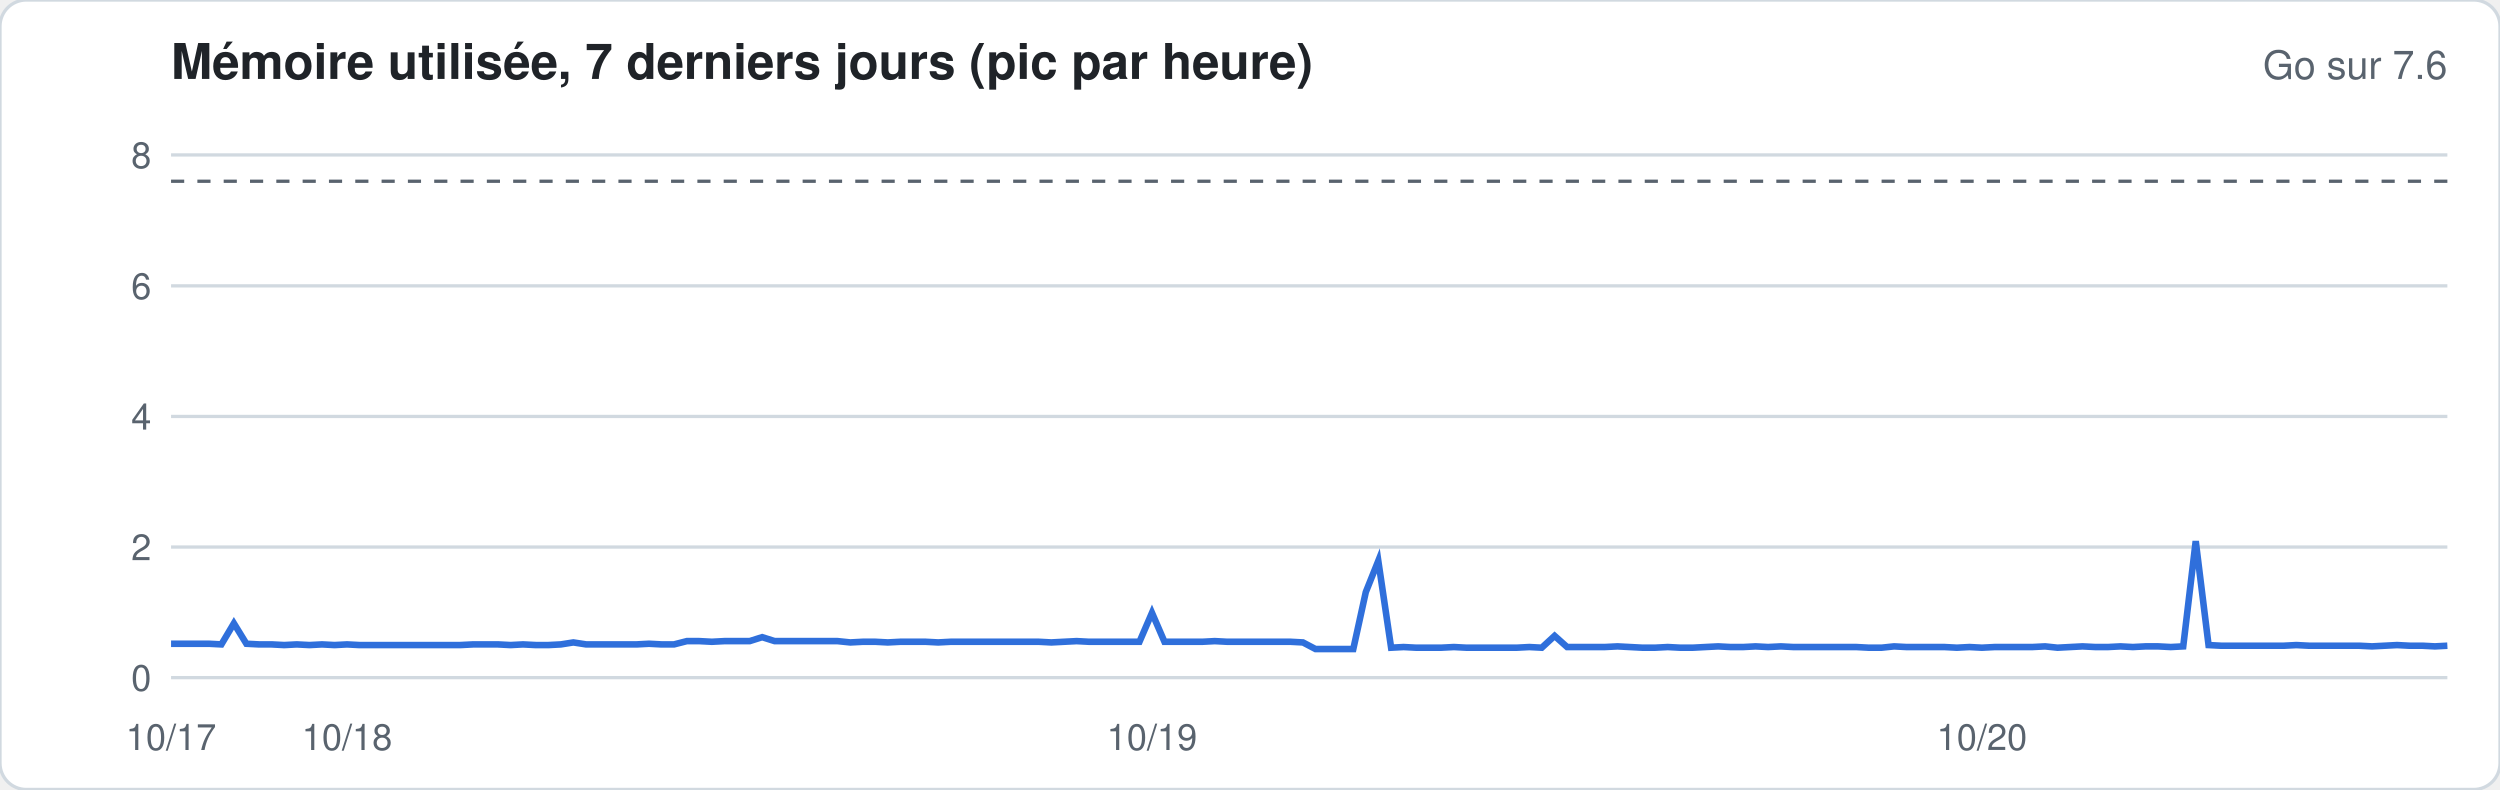
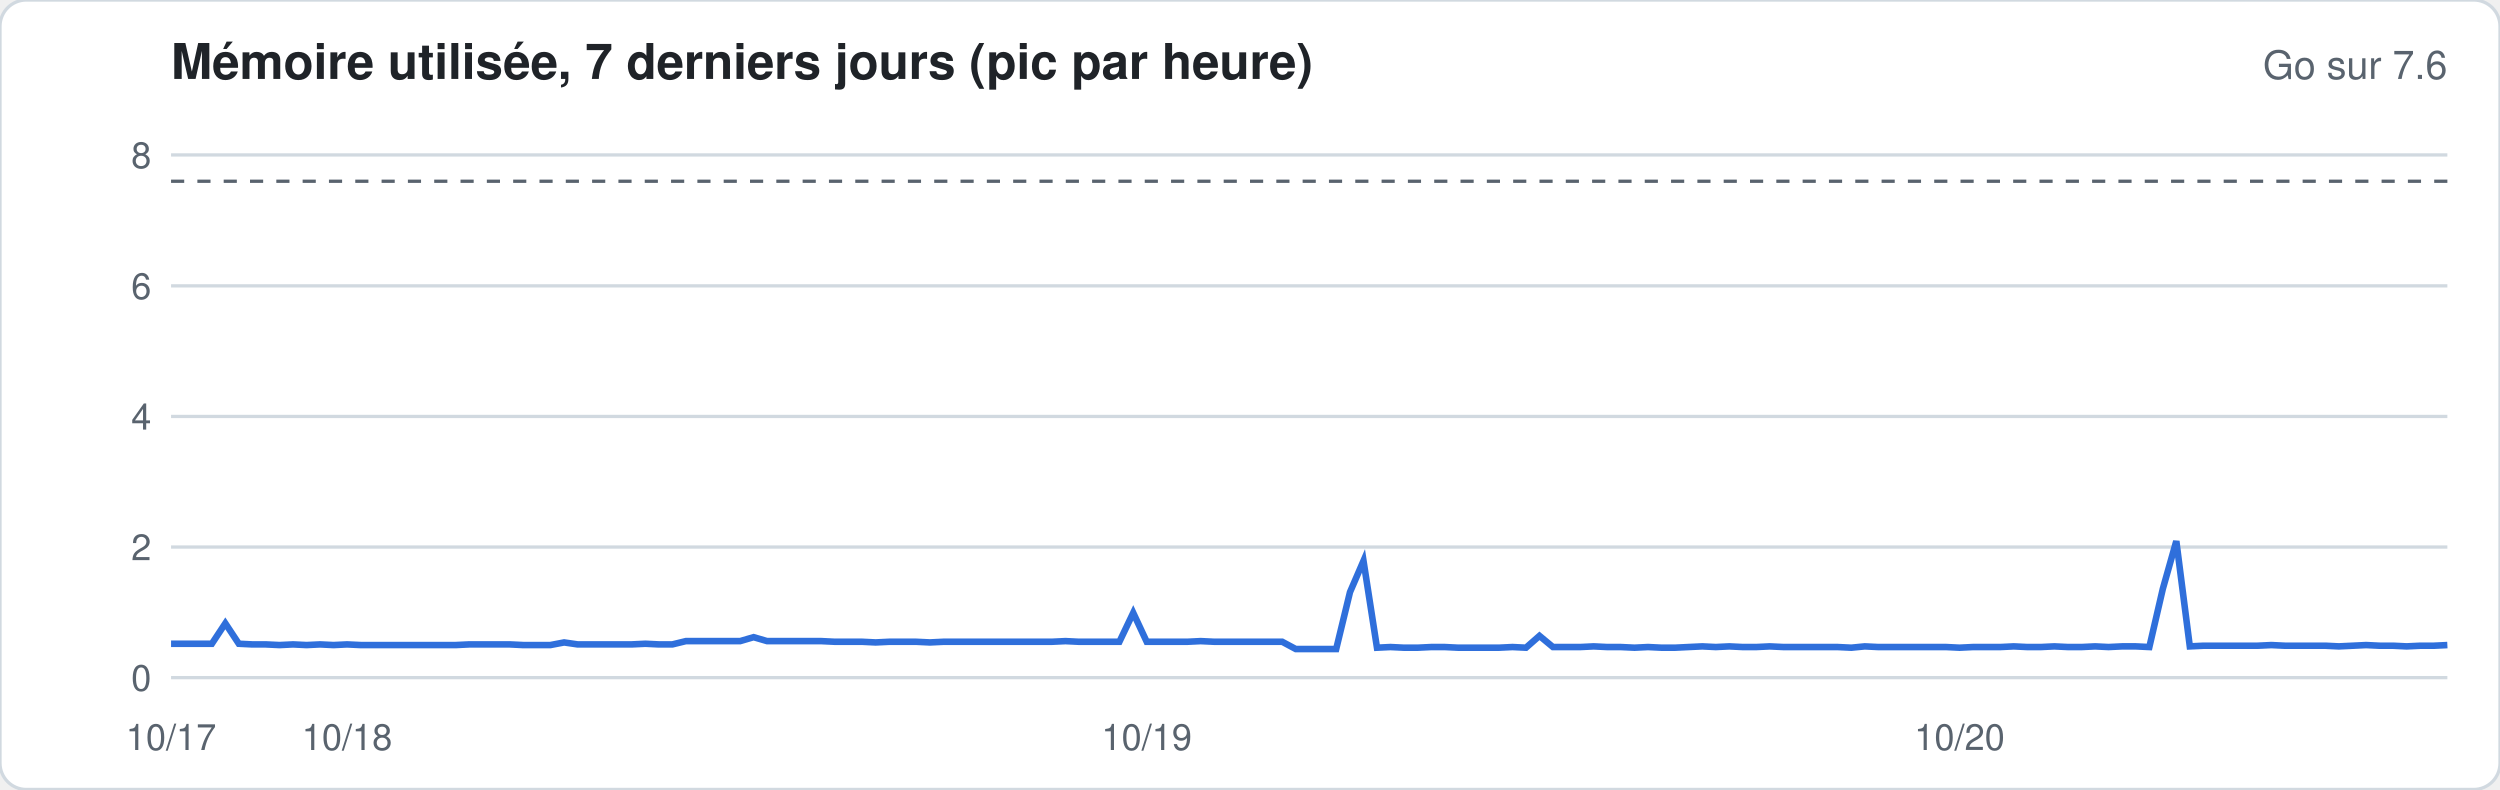
<svg xmlns="http://www.w3.org/2000/svg" width="760" height="240" viewBox="0 0 760 240" font-family="-apple-system,Segoe UI,Helvetica,Arial,sans-serif">
  <rect width="760" height="240" rx="8" fill="#ffffff" stroke="#d1d9e0" />
  <text x="52" y="24" font-size="15" font-weight="600" fill="#1f2328">Mémoire utilisée, 7 derniers jours (pic par heure)</text>
  <text x="744" y="24" font-size="12" fill="#59636e" text-anchor="end">Go sur 7.6</text>
  <line x1="52" x2="744" y1="206.0" y2="206.0" stroke="#d1d9e0" stroke-width="1" />
  <text x="46" y="210.0" font-size="11" fill="#59636e" text-anchor="end">0</text>
  <line x1="52" x2="744" y1="166.3" y2="166.3" stroke="#d1d9e0" stroke-width="1" />
  <text x="46" y="170.3" font-size="11" fill="#59636e" text-anchor="end">2</text>
  <line x1="52" x2="744" y1="126.6" y2="126.6" stroke="#d1d9e0" stroke-width="1" />
  <text x="46" y="130.6" font-size="11" fill="#59636e" text-anchor="end">4</text>
  <line x1="52" x2="744" y1="86.9" y2="86.9" stroke="#d1d9e0" stroke-width="1" />
  <text x="46" y="90.9" font-size="11" fill="#59636e" text-anchor="end">6</text>
  <line x1="52" x2="744" y1="47.1" y2="47.1" stroke="#d1d9e0" stroke-width="1" />
  <text x="46" y="51.1" font-size="11" fill="#59636e" text-anchor="end">8</text>
  <line x1="52" x2="744" y1="55.1" y2="55.1" stroke="#59636e" stroke-dasharray="4 4" />
-   <polyline fill="none" stroke="#2f6fdb" stroke-width="2" points="52.0,195.7 55.8,195.7 59.6,195.7 63.5,195.7 67.3,195.9 71.1,189.5 74.9,195.7 78.8,195.9 82.6,195.9 86.4,196.1 90.2,195.9 94.1,196.1 97.9,195.9 101.7,196.1 105.5,195.9 109.3,196.1 113.2,196.1 117.0,196.1 120.8,196.1 124.6,196.1 128.5,196.1 132.3,196.1 136.1,196.1 139.9,196.1 143.8,195.9 147.6,195.9 151.4,195.9 155.2,196.1 159.0,195.9 162.9,196.1 166.7,196.1 170.5,195.9 174.3,195.3 178.2,195.9 182.0,195.9 185.8,195.9 189.6,195.9 193.5,195.9 197.3,195.7 201.1,195.9 204.9,195.9 208.8,194.9 212.6,194.9 216.4,195.1 220.2,194.9 224.0,194.9 227.9,194.9 231.7,193.7 235.5,194.9 239.3,194.9 243.2,194.9 247.0,194.9 250.8,194.9 254.6,194.9 258.5,195.3 262.3,195.1 266.1,195.1 269.9,195.3 273.7,195.1 277.6,195.1 281.4,195.1 285.2,195.3 289.0,195.1 292.9,195.1 296.7,195.1 300.5,195.1 304.3,195.1 308.2,195.1 312.0,195.1 315.8,195.1 319.6,195.3 323.4,195.1 327.3,194.9 331.1,195.1 334.9,195.1 338.7,195.1 342.6,195.1 346.4,195.1 350.2,186.3 354.0,195.1 357.9,195.1 361.7,195.1 365.5,195.1 369.3,194.9 373.1,195.1 377.0,195.1 380.8,195.1 384.6,195.1 388.4,195.1 392.3,195.1 396.1,195.3 399.9,197.3 403.7,197.3 407.6,197.3 411.4,197.3 415.2,180.0 419.0,170.5 422.9,196.9 426.7,196.7 430.5,196.9 434.3,196.9 438.1,196.9 442.0,196.7 445.8,196.9 449.6,196.9 453.4,196.9 457.3,196.9 461.1,196.9 464.9,196.7 468.7,196.9 472.6,193.3 476.4,196.7 480.2,196.7 484.0,196.7 487.8,196.7 491.7,196.5 495.5,196.7 499.3,196.9 503.1,196.9 507.0,196.7 510.8,196.9 514.6,196.9 518.4,196.7 522.3,196.5 526.1,196.7 529.9,196.7 533.7,196.5 537.5,196.7 541.4,196.5 545.2,196.7 549.0,196.7 552.8,196.7 556.7,196.7 560.5,196.7 564.3,196.7 568.1,196.9 572.0,196.9 575.8,196.5 579.6,196.7 583.4,196.7 587.2,196.7 591.1,196.7 594.9,196.9 598.7,196.7 602.5,196.9 606.4,196.7 610.2,196.7 614.0,196.7 617.8,196.7 621.7,196.5 625.5,196.9 629.3,196.7 633.1,196.5 637.0,196.7 640.8,196.7 644.6,196.5 648.4,196.7 652.2,196.5 656.1,196.5 659.9,196.7 663.7,196.5 667.5,164.5 671.4,196.1 675.2,196.3 679.0,196.3 682.8,196.3 686.7,196.3 690.5,196.3 694.3,196.3 698.1,196.1 701.9,196.3 705.8,196.3 709.6,196.3 713.4,196.3 717.2,196.3 721.1,196.5 724.9,196.3 728.7,196.1 732.5,196.3 736.4,196.3 740.2,196.5 744.0,196.3" />
+   <polyline fill="none" stroke="#2f6fdb" stroke-width="2" points="52.0,195.7 56.1,195.7 60.2,195.7 64.4,195.7 68.5,189.5 72.6,195.7 76.7,195.9 80.8,195.9 85.0,196.1 89.1,195.9 93.2,196.1 97.3,195.9 101.4,196.1 105.5,195.9 109.7,196.1 113.8,196.1 117.9,196.1 122.0,196.1 126.1,196.1 130.3,196.1 134.4,196.1 138.5,196.1 142.6,195.9 146.7,195.9 150.9,195.9 155.0,195.9 159.1,196.1 163.2,196.1 167.3,196.1 171.5,195.3 175.6,195.9 179.7,195.9 183.8,195.9 187.9,195.9 192.0,195.9 196.2,195.7 200.3,195.9 204.4,195.9 208.5,194.9 212.6,194.9 216.8,194.9 220.9,194.9 225.0,194.9 229.1,193.7 233.2,194.9 237.4,194.9 241.5,194.9 245.6,194.9 249.7,194.9 253.8,195.1 258.0,195.1 262.1,195.1 266.2,195.3 270.3,195.1 274.4,195.1 278.5,195.1 282.7,195.3 286.8,195.1 290.9,195.1 295.0,195.1 299.1,195.1 303.3,195.1 307.4,195.1 311.5,195.1 315.6,195.1 319.7,195.1 323.9,194.9 328.0,195.1 332.1,195.1 336.2,195.1 340.3,195.1 344.5,186.3 348.6,195.1 352.7,195.1 356.8,195.1 360.9,195.1 365.0,194.9 369.2,195.1 373.3,195.1 377.4,195.1 381.5,195.1 385.6,195.1 389.8,195.1 393.9,197.3 398.0,197.3 402.1,197.3 406.2,197.3 410.4,180.0 414.5,170.5 418.6,196.9 422.7,196.7 426.8,196.9 431.0,196.9 435.1,196.7 439.2,196.7 443.3,196.9 447.4,196.9 451.5,196.9 455.7,196.9 459.8,196.7 463.9,196.9 468.0,193.3 472.1,196.7 476.3,196.7 480.4,196.7 484.5,196.5 488.6,196.7 492.7,196.7 496.9,196.9 501.0,196.7 505.1,196.9 509.2,196.9 513.3,196.7 517.5,196.5 521.6,196.7 525.7,196.5 529.8,196.7 533.9,196.7 538.0,196.5 542.2,196.7 546.3,196.7 550.4,196.7 554.5,196.7 558.6,196.7 562.8,196.9 566.9,196.5 571.0,196.7 575.1,196.7 579.2,196.7 583.4,196.7 587.5,196.7 591.6,196.7 595.7,196.9 599.8,196.7 604.0,196.7 608.1,196.7 612.2,196.5 616.3,196.7 620.4,196.7 624.5,196.5 628.7,196.7 632.8,196.7 636.9,196.5 641.0,196.7 645.1,196.5 649.3,196.5 653.4,196.7 657.5,179.0 661.6,164.5 665.7,196.5 669.9,196.3 674.0,196.3 678.1,196.3 682.2,196.3 686.3,196.3 690.5,196.1 694.6,196.3 698.7,196.3 702.8,196.3 706.9,196.3 711.0,196.5 715.2,196.3 719.3,196.1 723.4,196.3 727.5,196.3 731.6,196.5 735.8,196.3 739.9,196.3 744.0,196.1" />
  <text x="52.0" y="228" font-size="11" fill="#59636e" text-anchor="middle">10/17</text>
  <text x="105.5" y="228" font-size="11" fill="#59636e" text-anchor="middle">10/18</text>
-   <text x="350.2" y="228" font-size="11" fill="#59636e" text-anchor="middle">10/19</text>
-   <text x="602.5" y="228" font-size="11" fill="#59636e" text-anchor="middle">10/20</text>
+   <text x="348.6" y="228" font-size="11" fill="#59636e" text-anchor="middle">10/19</text>
+   <text x="595.7" y="228" font-size="11" fill="#59636e" text-anchor="middle">10/20</text>
</svg>
